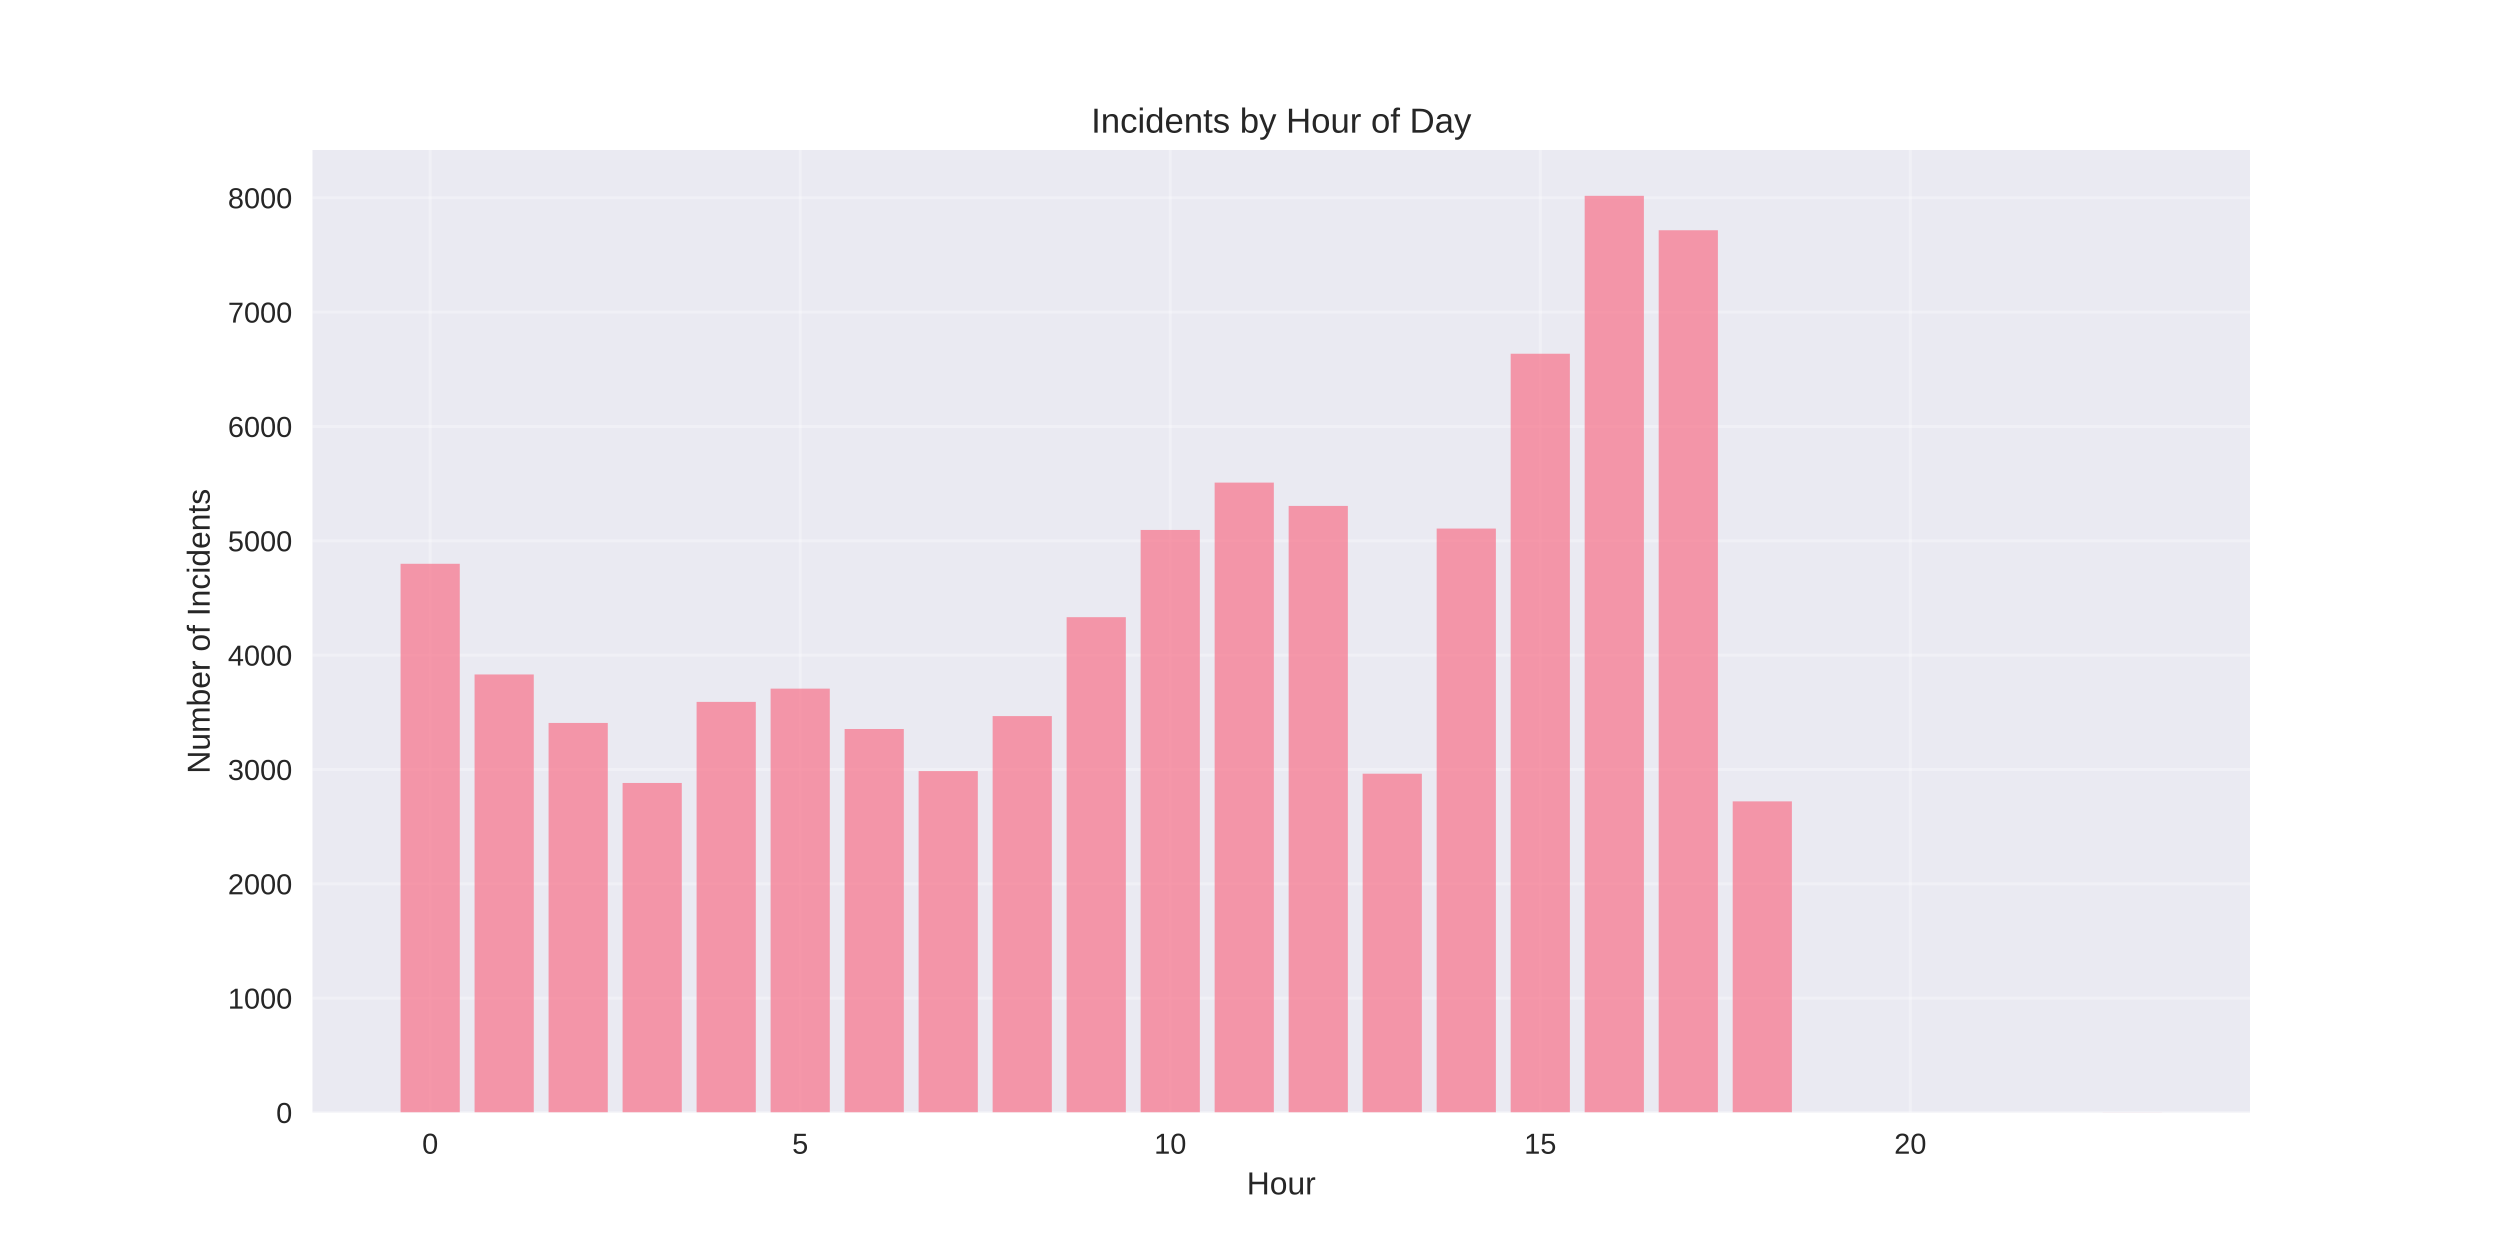
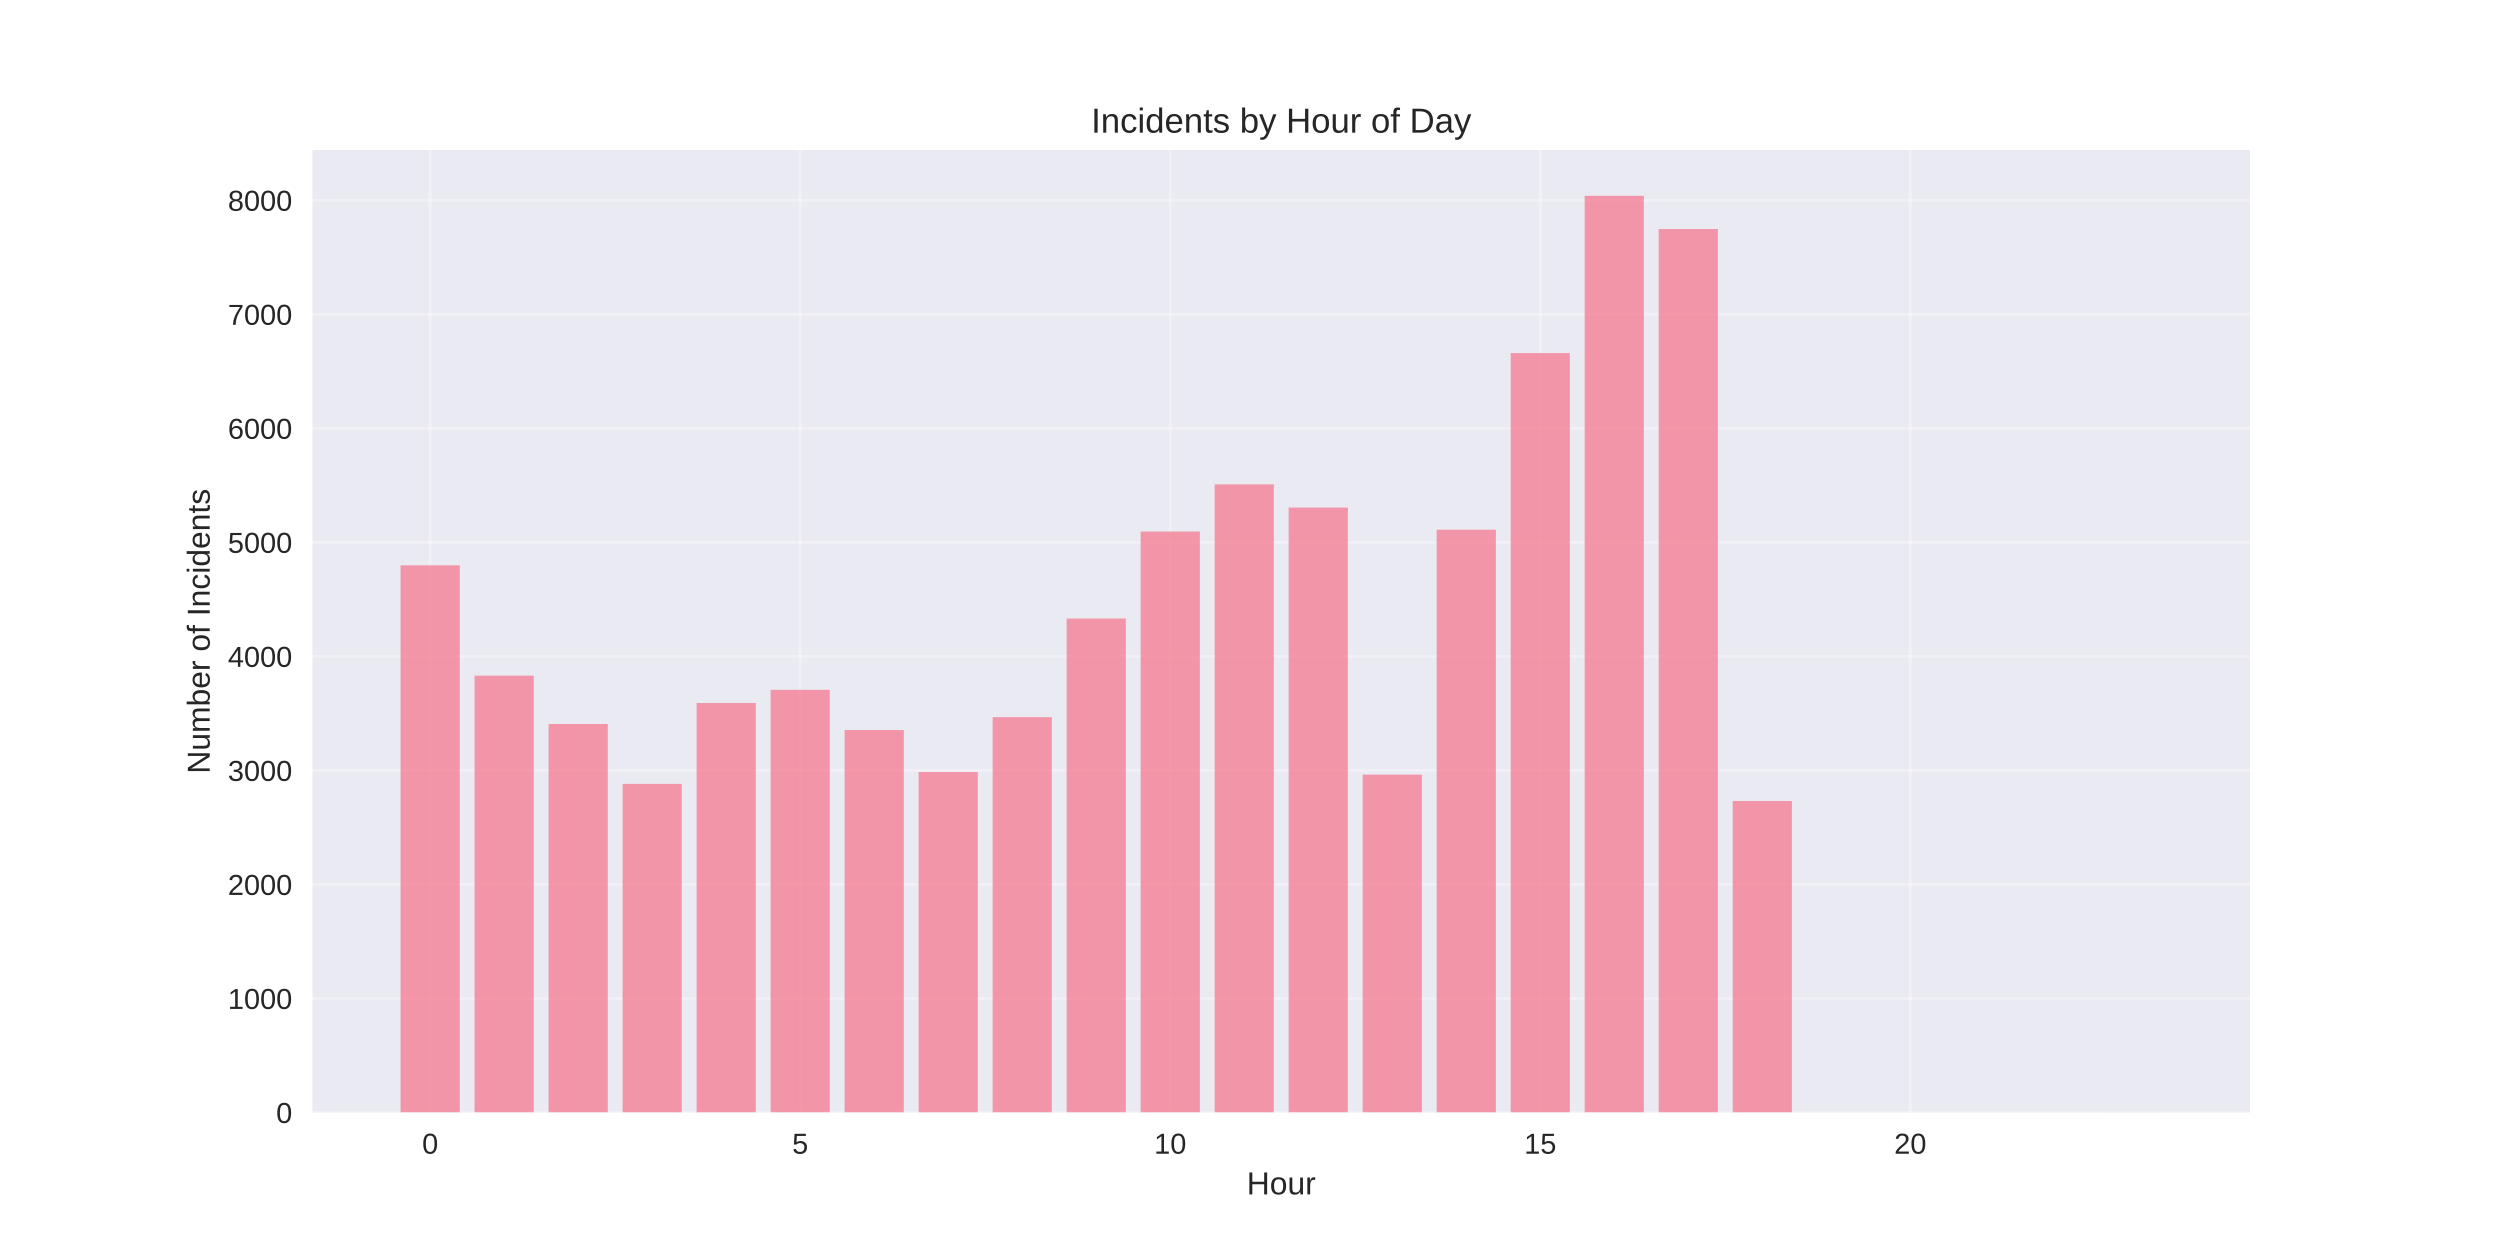
<svg xmlns="http://www.w3.org/2000/svg" width="864pt" height="432pt" viewBox="0 0 864 432" version="1.1">
  <defs>
    <style type="text/css">*{stroke-linejoin: round; stroke-linecap: butt}</style>
  </defs>
  <g id="figure_1">
    <g id="patch_1">
      <path d="M 0 432  L 864 432  L 864 0  L 0 0  z " style="fill: #ffffff" />
    </g>
    <g id="axes_1">
      <g id="patch_2">
        <path d="M 108 384.48  L 777.6 384.48  L 777.6 51.84  L 108 51.84  z " style="fill: #eaeaf2" />
      </g>
      <g id="matplotlib.axis_1">
        <g id="xtick_1">
          <g id="line2d_1">
-             <path d="M 148.667 384.48  L 148.667 51.84  " clip-path="url(#p609a004f0e)" style="fill: none; stroke: #ffffff; stroke-opacity: 0.3; stroke-linecap: round" />
+             <path d="M 148.667 384.48  L 148.667 51.84  " clip-path="url(#p4101e1b668)" style="fill: none; stroke: #ffffff; stroke-opacity: 0.3; stroke-linecap: round" />
          </g>
          <g id="line2d_2" />
          <g id="text_1">
            <text style="fill: #262626; font: 10px 'Arial', 'Liberation Sans', 'DejaVu Sans', 'Bitstream Vera Sans', sans-serif; text-anchor: middle" x="148.667" y="398.727" transform="rotate(-0 148.6671 398.7269)">0</text>
          </g>
        </g>
        <g id="xtick_2">
          <g id="line2d_3">
-             <path d="M 276.551 384.48  L 276.551 51.84  " clip-path="url(#p609a004f0e)" style="fill: none; stroke: #ffffff; stroke-opacity: 0.3; stroke-linecap: round" />
+             <path d="M 276.551 384.48  L 276.551 51.84  " clip-path="url(#p4101e1b668)" style="fill: none; stroke: #ffffff; stroke-opacity: 0.3; stroke-linecap: round" />
          </g>
          <g id="line2d_4" />
          <g id="text_2">
            <text style="fill: #262626; font: 10px 'Arial', 'Liberation Sans', 'DejaVu Sans', 'Bitstream Vera Sans', sans-serif; text-anchor: middle" x="276.551" y="398.727" transform="rotate(-0 276.551 398.7269)">5</text>
          </g>
        </g>
        <g id="xtick_3">
          <g id="line2d_5">
-             <path d="M 404.435 384.48  L 404.435 51.84  " clip-path="url(#p609a004f0e)" style="fill: none; stroke: #ffffff; stroke-opacity: 0.3; stroke-linecap: round" />
+             <path d="M 404.435 384.48  L 404.435 51.84  " clip-path="url(#p4101e1b668)" style="fill: none; stroke: #ffffff; stroke-opacity: 0.3; stroke-linecap: round" />
          </g>
          <g id="line2d_6" />
          <g id="text_3">
            <text style="fill: #262626; font: 10px 'Arial', 'Liberation Sans', 'DejaVu Sans', 'Bitstream Vera Sans', sans-serif; text-anchor: middle" x="404.435" y="398.727" transform="rotate(-0 404.4348 398.7269)">10</text>
          </g>
        </g>
        <g id="xtick_4">
          <g id="line2d_7">
-             <path d="M 532.319 384.48  L 532.319 51.84  " clip-path="url(#p609a004f0e)" style="fill: none; stroke: #ffffff; stroke-opacity: 0.3; stroke-linecap: round" />
+             <path d="M 532.319 384.48  L 532.319 51.84  " clip-path="url(#p4101e1b668)" style="fill: none; stroke: #ffffff; stroke-opacity: 0.3; stroke-linecap: round" />
          </g>
          <g id="line2d_8" />
          <g id="text_4">
            <text style="fill: #262626; font: 10px 'Arial', 'Liberation Sans', 'DejaVu Sans', 'Bitstream Vera Sans', sans-serif; text-anchor: middle" x="532.319" y="398.727" transform="rotate(-0 532.3187 398.7269)">15</text>
          </g>
        </g>
        <g id="xtick_5">
          <g id="line2d_9">
-             <path d="M 660.203 384.48  L 660.203 51.84  " clip-path="url(#p609a004f0e)" style="fill: none; stroke: #ffffff; stroke-opacity: 0.3; stroke-linecap: round" />
+             <path d="M 660.203 384.48  L 660.203 51.84  " clip-path="url(#p4101e1b668)" style="fill: none; stroke: #ffffff; stroke-opacity: 0.3; stroke-linecap: round" />
          </g>
          <g id="line2d_10" />
          <g id="text_5">
            <text style="fill: #262626; font: 10px 'Arial', 'Liberation Sans', 'DejaVu Sans', 'Bitstream Vera Sans', sans-serif; text-anchor: middle" x="660.203" y="398.727" transform="rotate(-0 660.2026 398.7269)">20</text>
          </g>
        </g>
        <g id="text_6">
          <text style="fill: #262626; font: 11px 'Arial', 'Liberation Sans', 'DejaVu Sans', 'Bitstream Vera Sans', sans-serif; text-anchor: middle" x="442.8" y="412.773" transform="rotate(-0 442.8 412.7734)">Hour</text>
        </g>
      </g>
      <g id="matplotlib.axis_2">
        <g id="ytick_1">
          <g id="line2d_11">
-             <path d="M 108 384.48  L 777.6 384.48  " clip-path="url(#p609a004f0e)" style="fill: none; stroke: #ffffff; stroke-opacity: 0.3; stroke-linecap: round" />
+             <path d="M 108 384.48  L 777.6 384.48  " clip-path="url(#p4101e1b668)" style="fill: none; stroke: #ffffff; stroke-opacity: 0.3; stroke-linecap: round" />
          </g>
          <g id="line2d_12" />
          <g id="text_7">
            <text style="fill: #262626; font: 10px 'Arial', 'Liberation Sans', 'DejaVu Sans', 'Bitstream Vera Sans', sans-serif; text-anchor: end" x="101" y="388.103" transform="rotate(-0 101 388.1034)">0</text>
          </g>
        </g>
        <g id="ytick_2">
          <g id="line2d_13">
-             <path d="M 108 344.964  L 777.6 344.964  " clip-path="url(#p609a004f0e)" style="fill: none; stroke: #ffffff; stroke-opacity: 0.3; stroke-linecap: round" />
+             <path d="M 108 345.072  L 777.6 345.072  " clip-path="url(#p4101e1b668)" style="fill: none; stroke: #ffffff; stroke-opacity: 0.3; stroke-linecap: round" />
          </g>
          <g id="line2d_14" />
          <g id="text_8">
-             <text style="fill: #262626; font: 10px 'Arial', 'Liberation Sans', 'DejaVu Sans', 'Bitstream Vera Sans', sans-serif; text-anchor: end" x="101" y="348.587" transform="rotate(-0 101 348.5874)">1000</text>
+             <text style="fill: #262626; font: 10px 'Arial', 'Liberation Sans', 'DejaVu Sans', 'Bitstream Vera Sans', sans-serif; text-anchor: end" x="101" y="348.696" transform="rotate(-0 101 348.6956)">1000</text>
          </g>
        </g>
        <g id="ytick_3">
          <g id="line2d_15">
-             <path d="M 108 305.448  L 777.6 305.448  " clip-path="url(#p609a004f0e)" style="fill: none; stroke: #ffffff; stroke-opacity: 0.3; stroke-linecap: round" />
+             <path d="M 108 305.664  L 777.6 305.664  " clip-path="url(#p4101e1b668)" style="fill: none; stroke: #ffffff; stroke-opacity: 0.3; stroke-linecap: round" />
          </g>
          <g id="line2d_16" />
          <g id="text_9">
-             <text style="fill: #262626; font: 10px 'Arial', 'Liberation Sans', 'DejaVu Sans', 'Bitstream Vera Sans', sans-serif; text-anchor: end" x="101" y="309.071" transform="rotate(-0 101 309.0714)">2000</text>
+             <text style="fill: #262626; font: 10px 'Arial', 'Liberation Sans', 'DejaVu Sans', 'Bitstream Vera Sans', sans-serif; text-anchor: end" x="101" y="309.288" transform="rotate(-0 101 309.2877)">2000</text>
          </g>
        </g>
        <g id="ytick_4">
          <g id="line2d_17">
-             <path d="M 108 265.932  L 777.6 265.932  " clip-path="url(#p609a004f0e)" style="fill: none; stroke: #ffffff; stroke-opacity: 0.3; stroke-linecap: round" />
+             <path d="M 108 266.256  L 777.6 266.256  " clip-path="url(#p4101e1b668)" style="fill: none; stroke: #ffffff; stroke-opacity: 0.3; stroke-linecap: round" />
          </g>
          <g id="line2d_18" />
          <g id="text_10">
-             <text style="fill: #262626; font: 10px 'Arial', 'Liberation Sans', 'DejaVu Sans', 'Bitstream Vera Sans', sans-serif; text-anchor: end" x="101" y="269.555" transform="rotate(-0 101 269.5554)">3000</text>
+             <text style="fill: #262626; font: 10px 'Arial', 'Liberation Sans', 'DejaVu Sans', 'Bitstream Vera Sans', sans-serif; text-anchor: end" x="101" y="269.88" transform="rotate(-0 101 269.8798)">3000</text>
          </g>
        </g>
        <g id="ytick_5">
          <g id="line2d_19">
-             <path d="M 108 226.416  L 777.6 226.416  " clip-path="url(#p609a004f0e)" style="fill: none; stroke: #ffffff; stroke-opacity: 0.3; stroke-linecap: round" />
+             <path d="M 108 226.848  L 777.6 226.848  " clip-path="url(#p4101e1b668)" style="fill: none; stroke: #ffffff; stroke-opacity: 0.3; stroke-linecap: round" />
          </g>
          <g id="line2d_20" />
          <g id="text_11">
-             <text style="fill: #262626; font: 10px 'Arial', 'Liberation Sans', 'DejaVu Sans', 'Bitstream Vera Sans', sans-serif; text-anchor: end" x="101" y="230.039" transform="rotate(-0 101 230.0393)">4000</text>
+             <text style="fill: #262626; font: 10px 'Arial', 'Liberation Sans', 'DejaVu Sans', 'Bitstream Vera Sans', sans-serif; text-anchor: end" x="101" y="230.472" transform="rotate(-0 101 230.4719)">4000</text>
          </g>
        </g>
        <g id="ytick_6">
          <g id="line2d_21">
-             <path d="M 108 186.9  L 777.6 186.9  " clip-path="url(#p609a004f0e)" style="fill: none; stroke: #ffffff; stroke-opacity: 0.3; stroke-linecap: round" />
+             <path d="M 108 187.441  L 777.6 187.441  " clip-path="url(#p4101e1b668)" style="fill: none; stroke: #ffffff; stroke-opacity: 0.3; stroke-linecap: round" />
          </g>
          <g id="line2d_22" />
          <g id="text_12">
-             <text style="fill: #262626; font: 10px 'Arial', 'Liberation Sans', 'DejaVu Sans', 'Bitstream Vera Sans', sans-serif; text-anchor: end" x="101" y="190.523" transform="rotate(-0 101 190.5233)">5000</text>
+             <text style="fill: #262626; font: 10px 'Arial', 'Liberation Sans', 'DejaVu Sans', 'Bitstream Vera Sans', sans-serif; text-anchor: end" x="101" y="191.064" transform="rotate(-0 101 191.064)">5000</text>
          </g>
        </g>
        <g id="ytick_7">
          <g id="line2d_23">
-             <path d="M 108 147.384  L 777.6 147.384  " clip-path="url(#p609a004f0e)" style="fill: none; stroke: #ffffff; stroke-opacity: 0.3; stroke-linecap: round" />
+             <path d="M 108 148.033  L 777.6 148.033  " clip-path="url(#p4101e1b668)" style="fill: none; stroke: #ffffff; stroke-opacity: 0.3; stroke-linecap: round" />
          </g>
          <g id="line2d_24" />
          <g id="text_13">
-             <text style="fill: #262626; font: 10px 'Arial', 'Liberation Sans', 'DejaVu Sans', 'Bitstream Vera Sans', sans-serif; text-anchor: end" x="101" y="151.007" transform="rotate(-0 101 151.0073)">6000</text>
+             <text style="fill: #262626; font: 10px 'Arial', 'Liberation Sans', 'DejaVu Sans', 'Bitstream Vera Sans', sans-serif; text-anchor: end" x="101" y="151.656" transform="rotate(-0 101 151.6561)">6000</text>
          </g>
        </g>
        <g id="ytick_8">
          <g id="line2d_25">
-             <path d="M 108 107.868  L 777.6 107.868  " clip-path="url(#p609a004f0e)" style="fill: none; stroke: #ffffff; stroke-opacity: 0.3; stroke-linecap: round" />
+             <path d="M 108 108.625  L 777.6 108.625  " clip-path="url(#p4101e1b668)" style="fill: none; stroke: #ffffff; stroke-opacity: 0.3; stroke-linecap: round" />
          </g>
          <g id="line2d_26" />
          <g id="text_14">
-             <text style="fill: #262626; font: 10px 'Arial', 'Liberation Sans', 'DejaVu Sans', 'Bitstream Vera Sans', sans-serif; text-anchor: end" x="101" y="111.491" transform="rotate(-0 101 111.4912)">7000</text>
+             <text style="fill: #262626; font: 10px 'Arial', 'Liberation Sans', 'DejaVu Sans', 'Bitstream Vera Sans', sans-serif; text-anchor: end" x="101" y="112.248" transform="rotate(-0 101 112.2482)">7000</text>
          </g>
        </g>
        <g id="ytick_9">
          <g id="line2d_27">
-             <path d="M 108 68.352  L 777.6 68.352  " clip-path="url(#p609a004f0e)" style="fill: none; stroke: #ffffff; stroke-opacity: 0.3; stroke-linecap: round" />
+             <path d="M 108 69.217  L 777.6 69.217  " clip-path="url(#p4101e1b668)" style="fill: none; stroke: #ffffff; stroke-opacity: 0.3; stroke-linecap: round" />
          </g>
          <g id="line2d_28" />
          <g id="text_15">
-             <text style="fill: #262626; font: 10px 'Arial', 'Liberation Sans', 'DejaVu Sans', 'Bitstream Vera Sans', sans-serif; text-anchor: end" x="101" y="71.975" transform="rotate(-0 101 71.97521)">8000</text>
+             <text style="fill: #262626; font: 10px 'Arial', 'Liberation Sans', 'DejaVu Sans', 'Bitstream Vera Sans', sans-serif; text-anchor: end" x="101" y="72.84" transform="rotate(-0 101 72.84034)">8000</text>
          </g>
        </g>
        <g id="text_16">
          <text style="fill: #262626; font: 11px 'Arial', 'Liberation Sans', 'DejaVu Sans', 'Bitstream Vera Sans', sans-serif; text-anchor: middle" x="72.474" y="218.16" transform="rotate(-90 72.47375 218.16)">Number of Incidents</text>
        </g>
      </g>
      <g id="patch_3">
-         <path d="M 138.436 384.48  L 158.898 384.48  L 158.898 194.843  L 138.436 194.843  z " clip-path="url(#p609a004f0e)" style="fill: #f77189; opacity: 0.7" />
+         <path d="M 138.436 384.48  L 158.898 384.48  L 158.898 195.362  L 138.436 195.362  z " clip-path="url(#p4101e1b668)" style="fill: #f77189; opacity: 0.7" />
      </g>
      <g id="patch_4">
-         <path d="M 164.013 384.48  L 184.475 384.48  L 184.475 233.094  L 164.013 233.094  z " clip-path="url(#p609a004f0e)" style="fill: #f77189; opacity: 0.7" />
+         <path d="M 164.013 384.48  L 184.475 384.48  L 184.475 233.508  L 164.013 233.508  z " clip-path="url(#p4101e1b668)" style="fill: #f77189; opacity: 0.7" />
      </g>
      <g id="patch_5">
-         <path d="M 189.59 384.48  L 210.051 384.48  L 210.051 249.849  L 189.59 249.849  z " clip-path="url(#p609a004f0e)" style="fill: #f77189; opacity: 0.7" />
+         <path d="M 189.59 384.48  L 210.051 384.48  L 210.051 250.217  L 189.59 250.217  z " clip-path="url(#p4101e1b668)" style="fill: #f77189; opacity: 0.7" />
      </g>
      <g id="patch_6">
-         <path d="M 215.167 384.48  L 235.628 384.48  L 235.628 270.595  L 215.167 270.595  z " clip-path="url(#p609a004f0e)" style="fill: #f77189; opacity: 0.7" />
+         <path d="M 215.167 384.48  L 235.628 384.48  L 235.628 270.906  L 215.167 270.906  z " clip-path="url(#p4101e1b668)" style="fill: #f77189; opacity: 0.7" />
      </g>
      <g id="patch_7">
-         <path d="M 240.743 384.48  L 261.205 384.48  L 261.205 242.578  L 240.743 242.578  z " clip-path="url(#p609a004f0e)" style="fill: #f77189; opacity: 0.7" />
+         <path d="M 240.743 384.48  L 261.205 384.48  L 261.205 242.966  L 240.743 242.966  z " clip-path="url(#p4101e1b668)" style="fill: #f77189; opacity: 0.7" />
      </g>
      <g id="patch_8">
-         <path d="M 266.32 384.48  L 286.782 384.48  L 286.782 237.994  L 266.32 237.994  z " clip-path="url(#p609a004f0e)" style="fill: #f77189; opacity: 0.7" />
+         <path d="M 266.32 384.48  L 286.782 384.48  L 286.782 238.395  L 266.32 238.395  z " clip-path="url(#p4101e1b668)" style="fill: #f77189; opacity: 0.7" />
      </g>
      <g id="patch_9">
-         <path d="M 291.897 384.48  L 312.358 384.48  L 312.358 251.943  L 291.897 251.943  z " clip-path="url(#p609a004f0e)" style="fill: #f77189; opacity: 0.7" />
+         <path d="M 291.897 384.48  L 312.358 384.48  L 312.358 252.306  L 291.897 252.306  z " clip-path="url(#p4101e1b668)" style="fill: #f77189; opacity: 0.7" />
      </g>
      <g id="patch_10">
-         <path d="M 317.474 384.48  L 337.935 384.48  L 337.935 266.485  L 317.474 266.485  z " clip-path="url(#p609a004f0e)" style="fill: #f77189; opacity: 0.7" />
+         <path d="M 317.474 384.48  L 337.935 384.48  L 337.935 266.808  L 317.474 266.808  z " clip-path="url(#p4101e1b668)" style="fill: #f77189; opacity: 0.7" />
      </g>
      <g id="patch_11">
-         <path d="M 343.051 384.48  L 363.512 384.48  L 363.512 247.478  L 343.051 247.478  z " clip-path="url(#p609a004f0e)" style="fill: #f77189; opacity: 0.7" />
+         <path d="M 343.051 384.48  L 363.512 384.48  L 363.512 247.853  L 343.051 247.853  z " clip-path="url(#p4101e1b668)" style="fill: #f77189; opacity: 0.7" />
      </g>
      <g id="patch_12">
-         <path d="M 368.627 384.48  L 389.089 384.48  L 389.089 213.297  L 368.627 213.297  z " clip-path="url(#p609a004f0e)" style="fill: #f77189; opacity: 0.7" />
+         <path d="M 368.627 384.48  L 389.089 384.48  L 389.089 213.765  L 368.627 213.765  z " clip-path="url(#p4101e1b668)" style="fill: #f77189; opacity: 0.7" />
      </g>
      <g id="patch_13">
-         <path d="M 394.204 384.48  L 414.666 384.48  L 414.666 183.146  L 394.204 183.146  z " clip-path="url(#p609a004f0e)" style="fill: #f77189; opacity: 0.7" />
+         <path d="M 394.204 384.48  L 414.666 384.48  L 414.666 183.697  L 394.204 183.697  z " clip-path="url(#p4101e1b668)" style="fill: #f77189; opacity: 0.7" />
      </g>
      <g id="patch_14">
-         <path d="M 419.781 384.48  L 440.242 384.48  L 440.242 166.786  L 419.781 166.786  z " clip-path="url(#p609a004f0e)" style="fill: #f77189; opacity: 0.7" />
+         <path d="M 419.781 384.48  L 440.242 384.48  L 440.242 167.382  L 419.781 167.382  z " clip-path="url(#p4101e1b668)" style="fill: #f77189; opacity: 0.7" />
      </g>
      <g id="patch_15">
-         <path d="M 445.358 384.48  L 465.819 384.48  L 465.819 174.847  L 445.358 174.847  z " clip-path="url(#p609a004f0e)" style="fill: #f77189; opacity: 0.7" />
+         <path d="M 445.358 384.48  L 465.819 384.48  L 465.819 175.421  L 445.358 175.421  z " clip-path="url(#p4101e1b668)" style="fill: #f77189; opacity: 0.7" />
      </g>
      <g id="patch_16">
-         <path d="M 470.934 384.48  L 491.396 384.48  L 491.396 267.394  L 470.934 267.394  z " clip-path="url(#p609a004f0e)" style="fill: #f77189; opacity: 0.7" />
+         <path d="M 470.934 384.48  L 491.396 384.48  L 491.396 267.714  L 470.934 267.714  z " clip-path="url(#p4101e1b668)" style="fill: #f77189; opacity: 0.7" />
      </g>
      <g id="patch_17">
-         <path d="M 496.511 384.48  L 516.973 384.48  L 516.973 182.672  L 496.511 182.672  z " clip-path="url(#p609a004f0e)" style="fill: #f77189; opacity: 0.7" />
+         <path d="M 496.511 384.48  L 516.973 384.48  L 516.973 183.066  L 496.511 183.066  z " clip-path="url(#p4101e1b668)" style="fill: #f77189; opacity: 0.7" />
      </g>
      <g id="patch_18">
-         <path d="M 522.088 384.48  L 542.549 384.48  L 542.549 122.252  L 522.088 122.252  z " clip-path="url(#p609a004f0e)" style="fill: #f77189; opacity: 0.7" />
+         <path d="M 522.088 384.48  L 542.549 384.48  L 542.549 122.023  L 522.088 122.023  z " clip-path="url(#p4101e1b668)" style="fill: #f77189; opacity: 0.7" />
      </g>
      <g id="patch_19">
-         <path d="M 547.665 384.48  L 568.126 384.48  L 568.126 67.68  L 547.665 67.68  z " clip-path="url(#p609a004f0e)" style="fill: #f77189; opacity: 0.7" />
+         <path d="M 547.665 384.48  L 568.126 384.48  L 568.126 67.68  L 547.665 67.68  z " clip-path="url(#p4101e1b668)" style="fill: #f77189; opacity: 0.7" />
      </g>
      <g id="patch_20">
-         <path d="M 573.242 384.48  L 593.703 384.48  L 593.703 79.574  L 573.242 79.574  z " clip-path="url(#p609a004f0e)" style="fill: #f77189; opacity: 0.7" />
+         <path d="M 573.242 384.48  L 593.703 384.48  L 593.703 79.148  L 573.242 79.148  z " clip-path="url(#p4101e1b668)" style="fill: #f77189; opacity: 0.7" />
      </g>
      <g id="patch_21">
-         <path d="M 598.818 384.48  L 619.28 384.48  L 619.28 276.957  L 598.818 276.957  z " clip-path="url(#p609a004f0e)" style="fill: #f77189; opacity: 0.7" />
+         <path d="M 598.818 384.48  L 619.28 384.48  L 619.28 276.818  L 598.818 276.818  z " clip-path="url(#p4101e1b668)" style="fill: #f77189; opacity: 0.7" />
      </g>
      <g id="patch_22">
-         <path d="M 726.702 384.48  L 747.164 384.48  L 747.164 384.44  L 726.702 384.44  z " clip-path="url(#p609a004f0e)" style="fill: #f77189; opacity: 0.7" />
+         <path d="M 726.702 384.48  L 747.164 384.48  L 747.164 384.441  L 726.702 384.441  z " clip-path="url(#p4101e1b668)" style="fill: #f77189; opacity: 0.7" />
      </g>
      <g id="patch_23">
        <path d="M 108 384.48  L 108 51.84  " style="fill: none" />
      </g>
      <g id="patch_24">
        <path d="M 777.6 384.48  L 777.6 51.84  " style="fill: none" />
      </g>
      <g id="patch_25">
        <path d="M 108 384.48  L 777.6 384.48  " style="fill: none" />
      </g>
      <g id="patch_26">
        <path d="M 108 51.84  L 777.6 51.84  " style="fill: none" />
      </g>
      <g id="text_17">
        <text style="fill: #262626; font: 12px 'Arial', 'Liberation Sans', 'DejaVu Sans', 'Bitstream Vera Sans', sans-serif; text-anchor: middle" x="442.8" y="45.84" transform="rotate(-0 442.8 45.84)">Incidents by Hour of Day</text>
      </g>
    </g>
  </g>
  <defs>
-     <clipPath id="p609a004f0e">
+     <clipPath id="p4101e1b668">
      <rect x="108" y="51.84" width="669.6" height="332.64" />
    </clipPath>
  </defs>
</svg>
